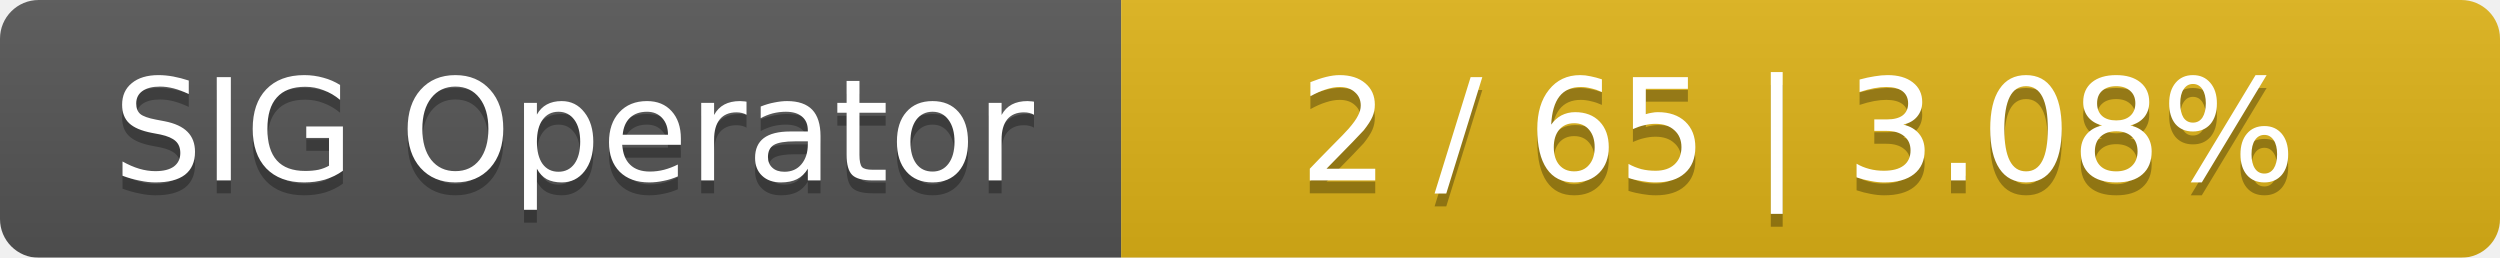
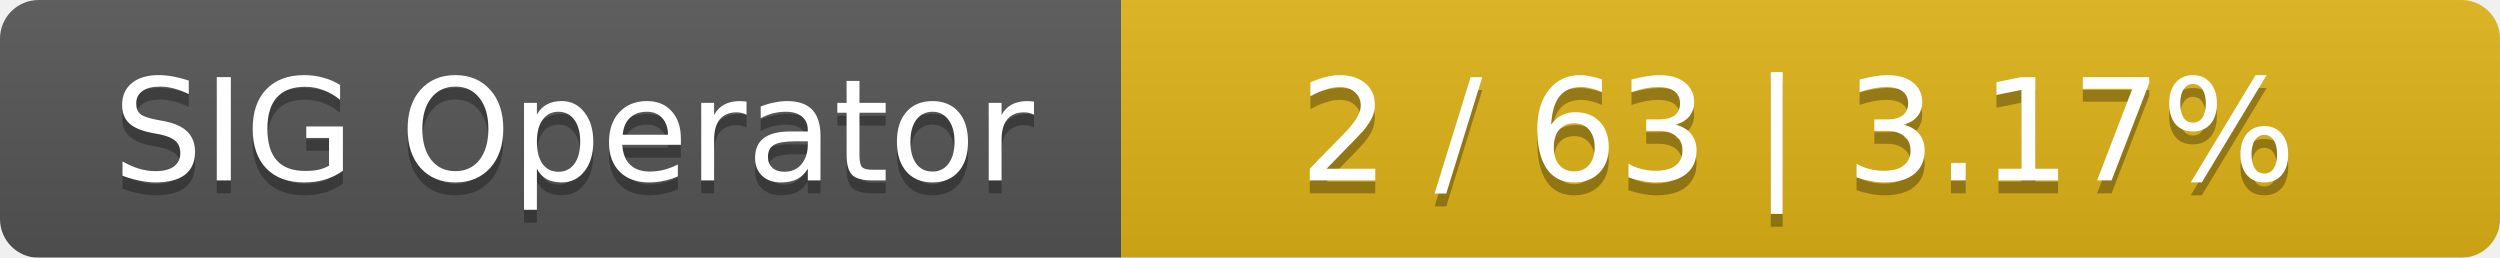
<svg xmlns="http://www.w3.org/2000/svg" width="194" height="20">
  <linearGradient id="smooth" x2="0" y2="100%">
    <stop offset="0" stop-color="#bbb" stop-opacity=".1" />
    <stop offset="1" stop-opacity=".1" />
  </linearGradient>
  <mask id="round">
    <rect width="194" height="20" rx="3" fill="#fff" />
  </mask>
  <g mask="url(#round)">
    <rect width="87" height="20" fill="#555" />
    <rect x="87" width="107" height="20" fill="#dfb317" />
    <rect width="194" height="20" fill="url(#smooth)" />
  </g>
  <g fill="#fff" text-anchor="middle" font-family="DejaVu Sans,Verdana,Geneva,sans-serif" font-size="11">
    <text x="44.5" y="15" fill="#010101" fill-opacity=".3">SIG Operator</text>
    <text x="44.5" y="14">SIG Operator</text>
-     <text x="139.5" y="15" fill="#010101" fill-opacity=".3">2 / 65    |    3.08%</text>
-     <text x="139.5" y="14">2 / 65    |    3.08%</text>
+     <text x="139.5" y="15" fill="#010101" fill-opacity=".3">2 / 63    |    3.17%</text>
+     <text x="139.5" y="14">2 / 63    |    3.17%</text>
  </g>
</svg>
